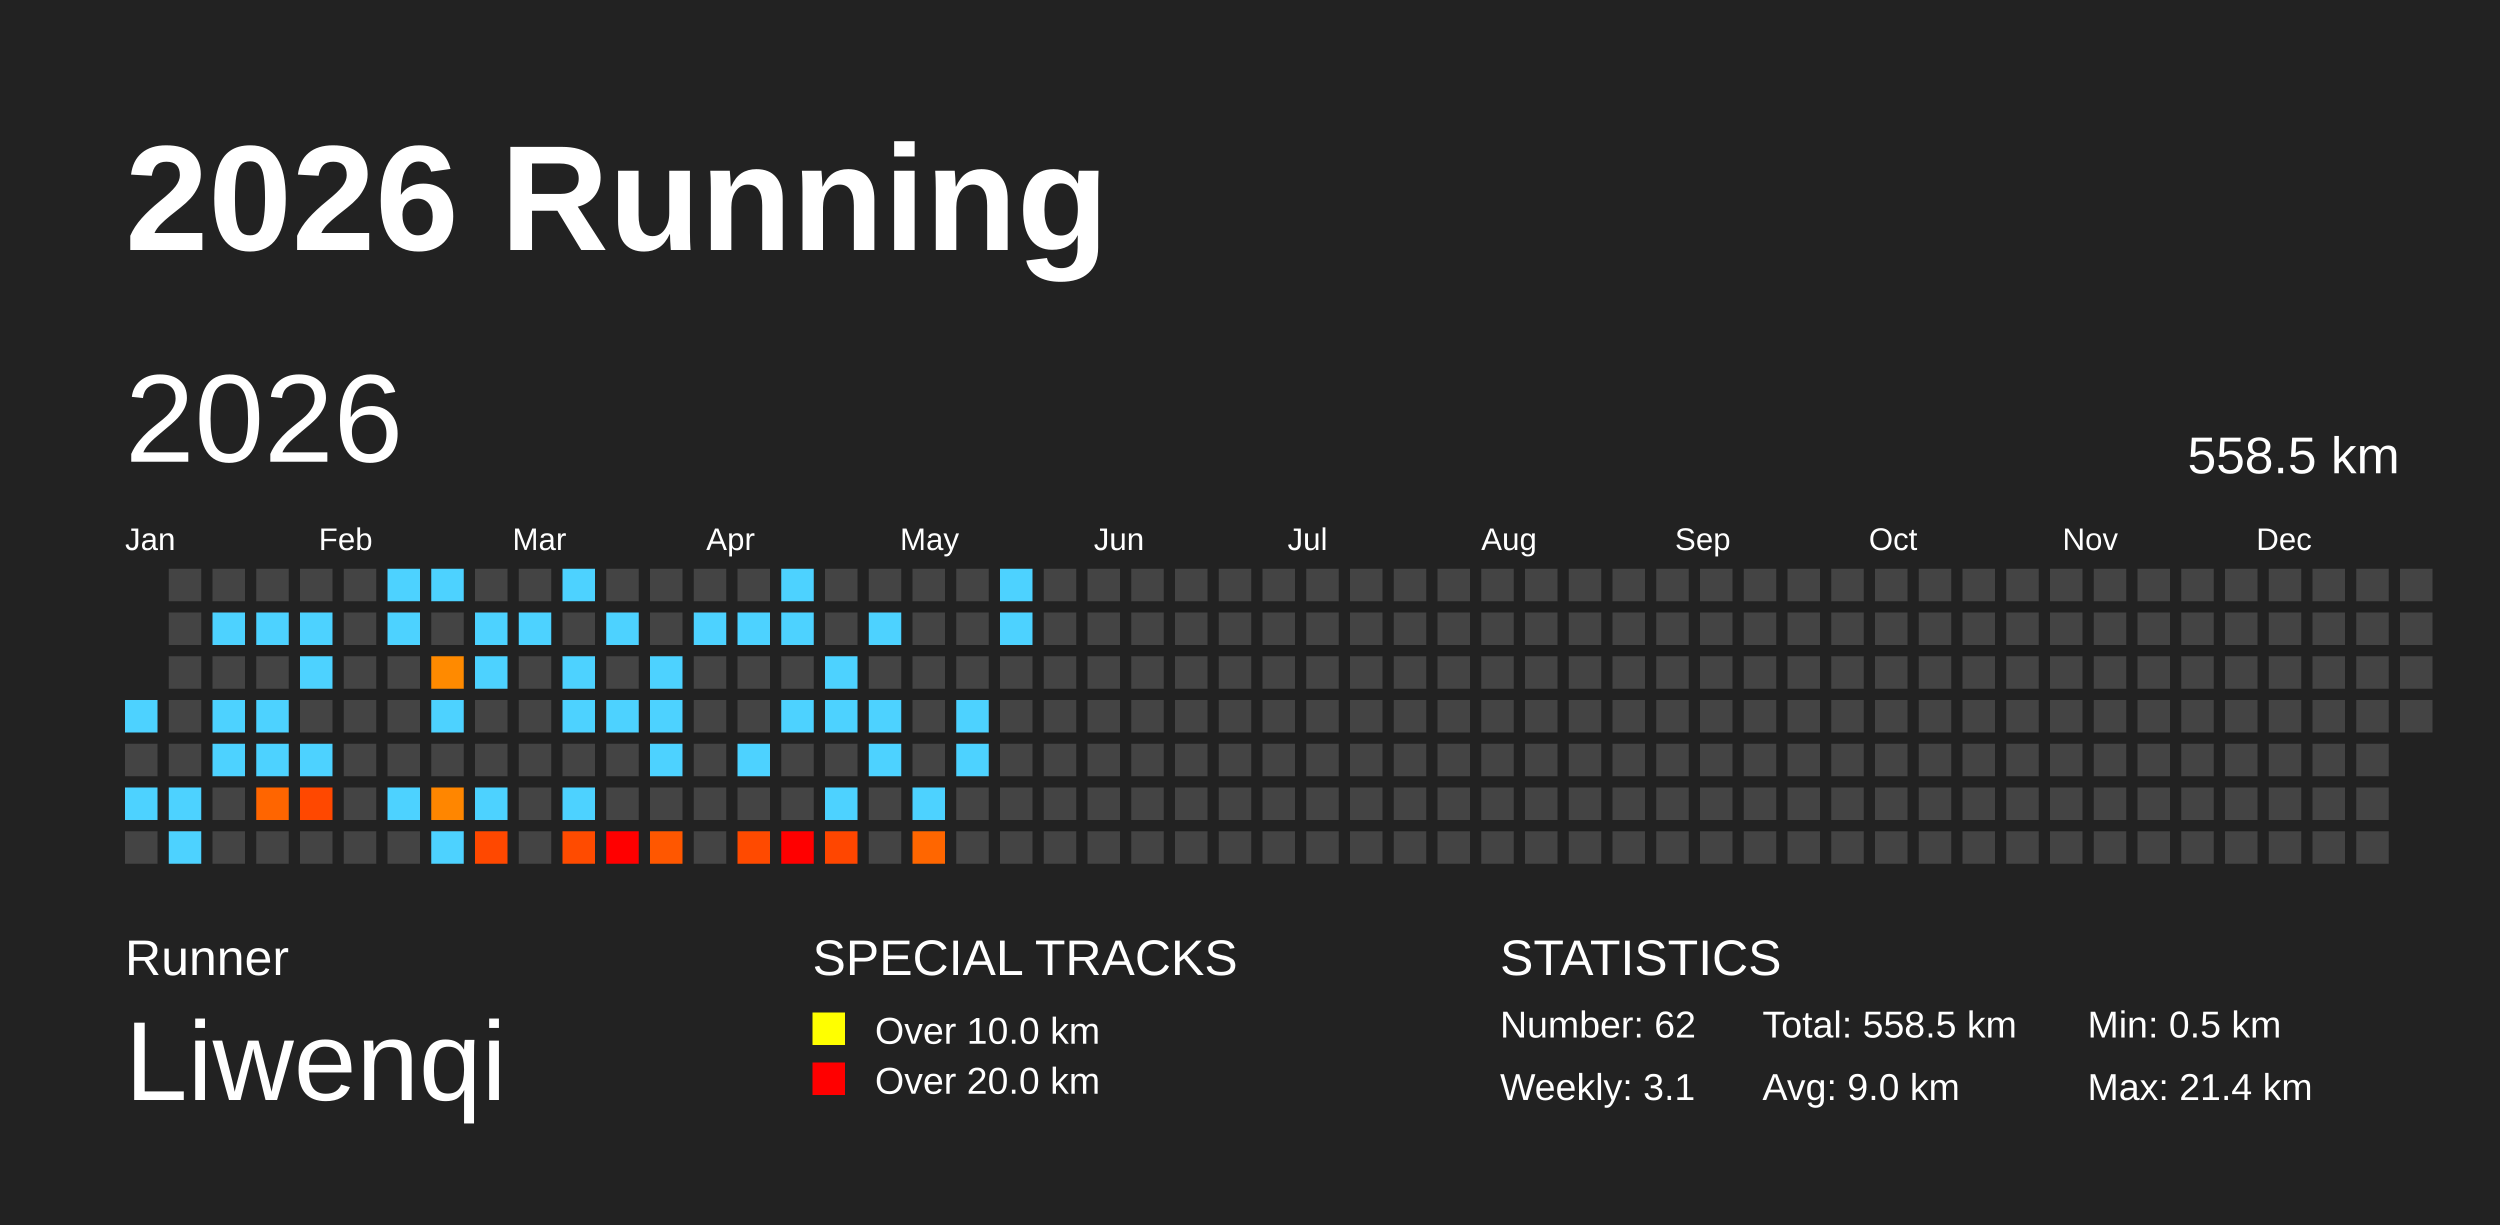
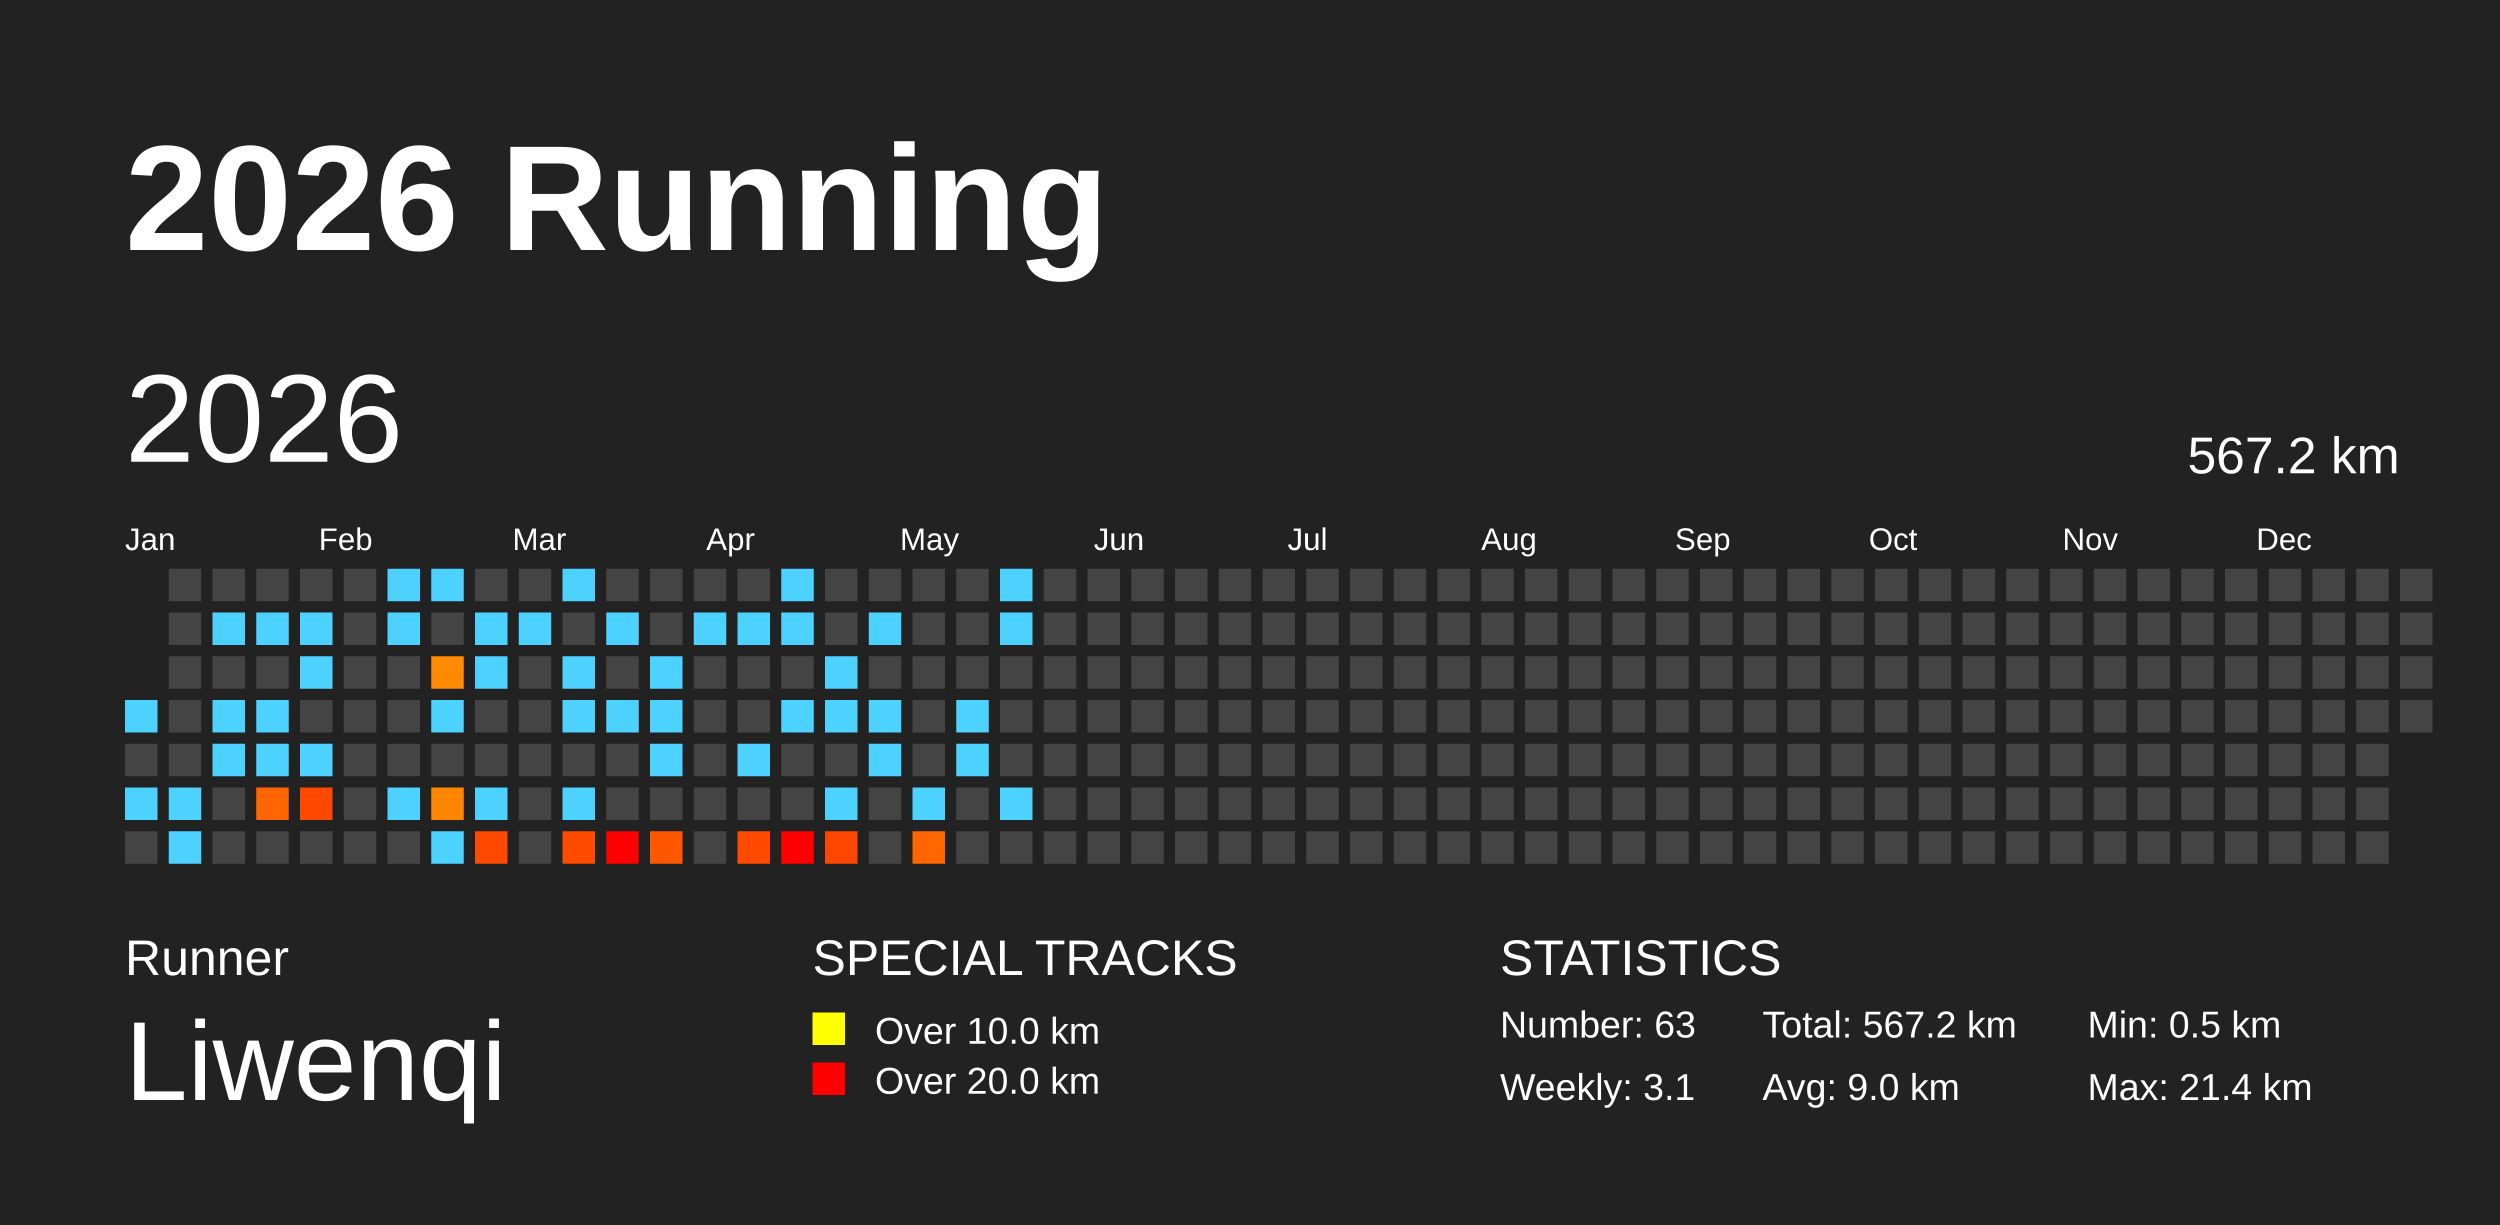
<svg xmlns="http://www.w3.org/2000/svg" baseProfile="full" height="98mm" version="1.1" viewBox="0,0,200,98" width="200mm">
  <defs />
  <rect fill="#222222" height="98" width="200" x="0" y="0" />
  <text fill="#FFFFFF" style="font-size:12px; font-family:Arial; font-weight:bold;" x="10" y="20">2026 Running</text>
  <text fill="#FFFFFF" style="font-size:4px; font-family:Arial" x="10" y="78">Runner</text>
  <text fill="#FFFFFF" style="font-size:9px; font-family:Arial" x="10" y="88">Liwenqi</text>
  <text fill="#FFFFFF" style="font-size:4px; font-family:Arial" x="65" y="78">SPECIAL TRACKS</text>
  <rect fill="yellow" height="2.6" width="2.6" x="65" y="81" />
  <text fill="#FFFFFF" style="font-size:3px; font-family:Arial" x="70" y="83.5">Over 10.0 km</text>
  <rect fill="red" height="2.6" width="2.6" x="65" y="85" />
  <text fill="#FFFFFF" style="font-size:3px; font-family:Arial" x="70" y="87.5">Over 20.0 km</text>
  <text fill="#FFFFFF" style="font-size:4px; font-family:Arial" x="120" y="78">STATISTICS</text>
-   <text fill="#FFFFFF" style="font-size:3px; font-family:Arial" x="120" y="83">Number: 62</text>
+   <text fill="#FFFFFF" style="font-size:3px; font-family:Arial" x="120" y="83">Number: 63</text>
  <text fill="#FFFFFF" style="font-size:3px; font-family:Arial" x="120" y="88">Weekly: 3.1</text>
-   <text fill="#FFFFFF" style="font-size:3px; font-family:Arial" x="141" y="83">Total: 558.5 km</text>
+   <text fill="#FFFFFF" style="font-size:3px; font-family:Arial" x="141" y="83">Total: 567.2 km</text>
  <text fill="#FFFFFF" style="font-size:3px; font-family:Arial" x="141" y="88">Avg: 9.0 km</text>
  <text fill="#FFFFFF" style="font-size:3px; font-family:Arial" x="167" y="83">Min: 0.5 km</text>
  <text fill="#FFFFFF" style="font-size:3px; font-family:Arial" x="167" y="88">Max: 21.4 km</text>
  <text dominant-baseline="hanging" fill="#FFFFFF" style="font-size:10.0px; font-family:Arial;" x="10" y="30">2026</text>
-   <text dominant-baseline="hanging" fill="#FFFFFF" style="font-size:4.125px; font-family:Arial;" x="175" y="35">558.5 km</text>
+   <text dominant-baseline="hanging" fill="#FFFFFF" style="font-size:4.125px; font-family:Arial;" x="175" y="35">567.2 km</text>
  <text fill="#FFFFFF" style="font-size:2.5px; font-family:Arial" x="10.0" y="44">Jan</text>
  <text fill="#FFFFFF" style="font-size:2.5px; font-family:Arial" x="25.5" y="44">Feb</text>
  <text fill="#FFFFFF" style="font-size:2.5px; font-family:Arial" x="41.0" y="44">Mar</text>
  <text fill="#FFFFFF" style="font-size:2.5px; font-family:Arial" x="56.5" y="44">Apr</text>
  <text fill="#FFFFFF" style="font-size:2.5px; font-family:Arial" x="72.0" y="44">May</text>
  <text fill="#FFFFFF" style="font-size:2.5px; font-family:Arial" x="87.5" y="44">Jun</text>
  <text fill="#FFFFFF" style="font-size:2.5px; font-family:Arial" x="103.0" y="44">Jul</text>
  <text fill="#FFFFFF" style="font-size:2.5px; font-family:Arial" x="118.5" y="44">Aug</text>
  <text fill="#FFFFFF" style="font-size:2.5px; font-family:Arial" x="134.0" y="44">Sep</text>
  <text fill="#FFFFFF" style="font-size:2.5px; font-family:Arial" x="149.5" y="44">Oct</text>
  <text fill="#FFFFFF" style="font-size:2.5px; font-family:Arial" x="165.0" y="44">Nov</text>
  <text fill="#FFFFFF" style="font-size:2.5px; font-family:Arial" x="180.5" y="44">Dec</text>
  <rect fill="#4dd2ff" height="2.6" width="2.6" x="10.0" y="56.0" />
  <rect fill="#444444" height="2.6" width="2.6" x="10.0" y="59.5" />
  <rect fill="#4dd2ff" height="2.6" width="2.6" x="10.0" y="63.0" />
  <rect fill="#444444" height="2.6" width="2.6" x="10.0" y="66.5" />
  <rect fill="#444444" height="2.6" width="2.6" x="13.5" y="45.5" />
  <rect fill="#444444" height="2.6" width="2.6" x="13.5" y="49.0" />
  <rect fill="#444444" height="2.6" width="2.6" x="13.5" y="52.5" />
  <rect fill="#444444" height="2.6" width="2.6" x="13.5" y="56.0" />
  <rect fill="#444444" height="2.6" width="2.6" x="13.5" y="59.5" />
  <rect fill="#4dd2ff" height="2.6" width="2.6" x="13.5" y="63.0" />
  <rect fill="#4dd2ff" height="2.6" width="2.6" x="13.5" y="66.5" />
  <rect fill="#444444" height="2.6" width="2.6" x="17.0" y="45.5" />
  <rect fill="#4dd2ff" height="2.6" width="2.6" x="17.0" y="49.0" />
  <rect fill="#444444" height="2.6" width="2.6" x="17.0" y="52.5" />
  <rect fill="#4dd2ff" height="2.6" width="2.6" x="17.0" y="56.0" />
  <rect fill="#4dd2ff" height="2.6" width="2.6" x="17.0" y="59.5" />
  <rect fill="#444444" height="2.6" width="2.6" x="17.0" y="63.0" />
  <rect fill="#444444" height="2.6" width="2.6" x="17.0" y="66.5" />
  <rect fill="#444444" height="2.6" width="2.6" x="20.5" y="45.5" />
  <rect fill="#4dd2ff" height="2.6" width="2.6" x="20.5" y="49.0" />
  <rect fill="#444444" height="2.6" width="2.6" x="20.5" y="52.5" />
  <rect fill="#4dd2ff" height="2.6" width="2.6" x="20.5" y="56.0" />
  <rect fill="#4dd2ff" height="2.6" width="2.6" x="20.5" y="59.5" />
  <rect fill="#ff6500" height="2.6" width="2.6" x="20.5" y="63.0" />
  <rect fill="#444444" height="2.6" width="2.6" x="20.5" y="66.5" />
  <rect fill="#444444" height="2.6" width="2.6" x="24.0" y="45.5" />
  <rect fill="#4dd2ff" height="2.6" width="2.6" x="24.0" y="49.0" />
  <rect fill="#4dd2ff" height="2.6" width="2.6" x="24.0" y="52.5" />
  <rect fill="#444444" height="2.6" width="2.6" x="24.0" y="56.0" />
  <rect fill="#4dd2ff" height="2.6" width="2.6" x="24.0" y="59.5" />
  <rect fill="#ff4800" height="2.6" width="2.6" x="24.0" y="63.0" />
  <rect fill="#444444" height="2.6" width="2.6" x="24.0" y="66.5" />
  <rect fill="#444444" height="2.6" width="2.6" x="27.5" y="45.5" />
  <rect fill="#444444" height="2.6" width="2.6" x="27.5" y="49.0" />
  <rect fill="#444444" height="2.6" width="2.6" x="27.5" y="52.5" />
  <rect fill="#444444" height="2.6" width="2.6" x="27.5" y="56.0" />
  <rect fill="#444444" height="2.6" width="2.6" x="27.5" y="59.5" />
  <rect fill="#444444" height="2.6" width="2.6" x="27.5" y="63.0" />
  <rect fill="#444444" height="2.6" width="2.6" x="27.5" y="66.5" />
  <rect fill="#4dd2ff" height="2.6" width="2.6" x="31.0" y="45.5" />
  <rect fill="#4dd2ff" height="2.6" width="2.6" x="31.0" y="49.0" />
  <rect fill="#444444" height="2.6" width="2.6" x="31.0" y="52.5" />
  <rect fill="#444444" height="2.6" width="2.6" x="31.0" y="56.0" />
  <rect fill="#444444" height="2.6" width="2.6" x="31.0" y="59.5" />
  <rect fill="#4dd2ff" height="2.6" width="2.6" x="31.0" y="63.0" />
  <rect fill="#444444" height="2.6" width="2.6" x="31.0" y="66.5" />
  <rect fill="#4dd2ff" height="2.6" width="2.6" x="34.5" y="45.5" />
  <rect fill="#444444" height="2.6" width="2.6" x="34.5" y="49.0" />
  <rect fill="#ff8a00" height="2.6" width="2.6" x="34.5" y="52.5" />
  <rect fill="#4dd2ff" height="2.6" width="2.6" x="34.5" y="56.0" />
  <rect fill="#444444" height="2.6" width="2.6" x="34.5" y="59.5" />
  <rect fill="#ff8600" height="2.6" width="2.6" x="34.5" y="63.0" />
  <rect fill="#4dd2ff" height="2.6" width="2.6" x="34.5" y="66.5" />
  <rect fill="#444444" height="2.6" width="2.6" x="38.0" y="45.5" />
  <rect fill="#4dd2ff" height="2.6" width="2.6" x="38.0" y="49.0" />
  <rect fill="#4dd2ff" height="2.6" width="2.6" x="38.0" y="52.5" />
  <rect fill="#444444" height="2.6" width="2.6" x="38.0" y="56.0" />
  <rect fill="#444444" height="2.6" width="2.6" x="38.0" y="59.5" />
  <rect fill="#4dd2ff" height="2.6" width="2.6" x="38.0" y="63.0" />
  <rect fill="#ff4800" height="2.6" width="2.6" x="38.0" y="66.5" />
  <rect fill="#444444" height="2.6" width="2.6" x="41.5" y="45.5" />
  <rect fill="#4dd2ff" height="2.6" width="2.6" x="41.5" y="49.0" />
  <rect fill="#444444" height="2.6" width="2.6" x="41.5" y="52.5" />
  <rect fill="#444444" height="2.6" width="2.6" x="41.5" y="56.0" />
  <rect fill="#444444" height="2.6" width="2.6" x="41.5" y="59.5" />
  <rect fill="#444444" height="2.6" width="2.6" x="41.5" y="63.0" />
  <rect fill="#444444" height="2.6" width="2.6" x="41.5" y="66.5" />
  <rect fill="#4dd2ff" height="2.6" width="2.6" x="45.0" y="45.5" />
  <rect fill="#444444" height="2.6" width="2.6" x="45.0" y="49.0" />
  <rect fill="#4dd2ff" height="2.6" width="2.6" x="45.0" y="52.5" />
  <rect fill="#4dd2ff" height="2.6" width="2.6" x="45.0" y="56.0" />
  <rect fill="#444444" height="2.6" width="2.6" x="45.0" y="59.5" />
  <rect fill="#4dd2ff" height="2.6" width="2.6" x="45.0" y="63.0" />
  <rect fill="#ff4b00" height="2.6" width="2.6" x="45.0" y="66.5" />
  <rect fill="#444444" height="2.6" width="2.6" x="48.5" y="45.5" />
  <rect fill="#4dd2ff" height="2.6" width="2.6" x="48.5" y="49.0" />
  <rect fill="#444444" height="2.6" width="2.6" x="48.5" y="52.5" />
  <rect fill="#4dd2ff" height="2.6" width="2.6" x="48.5" y="56.0" />
  <rect fill="#444444" height="2.6" width="2.6" x="48.5" y="59.5" />
  <rect fill="#444444" height="2.6" width="2.6" x="48.5" y="63.0" />
  <rect fill="red" height="2.6" width="2.6" x="48.5" y="66.5" />
  <rect fill="#444444" height="2.6" width="2.6" x="52.0" y="45.5" />
  <rect fill="#444444" height="2.6" width="2.6" x="52.0" y="49.0" />
  <rect fill="#4dd2ff" height="2.6" width="2.6" x="52.0" y="52.5" />
  <rect fill="#4dd2ff" height="2.6" width="2.6" x="52.0" y="56.0" />
  <rect fill="#4dd2ff" height="2.6" width="2.6" x="52.0" y="59.5" />
  <rect fill="#444444" height="2.6" width="2.6" x="52.0" y="63.0" />
  <rect fill="#ff5700" height="2.6" width="2.6" x="52.0" y="66.5" />
  <rect fill="#444444" height="2.6" width="2.6" x="55.5" y="45.5" />
  <rect fill="#4dd2ff" height="2.6" width="2.6" x="55.5" y="49.0" />
  <rect fill="#444444" height="2.6" width="2.6" x="55.5" y="52.5" />
  <rect fill="#444444" height="2.6" width="2.6" x="55.5" y="56.0" />
  <rect fill="#444444" height="2.6" width="2.6" x="55.5" y="59.5" />
  <rect fill="#444444" height="2.6" width="2.6" x="55.5" y="63.0" />
  <rect fill="#444444" height="2.6" width="2.6" x="55.5" y="66.5" />
  <rect fill="#444444" height="2.6" width="2.6" x="59.0" y="45.5" />
  <rect fill="#4dd2ff" height="2.6" width="2.6" x="59.0" y="49.0" />
  <rect fill="#444444" height="2.6" width="2.6" x="59.0" y="52.5" />
  <rect fill="#444444" height="2.6" width="2.6" x="59.0" y="56.0" />
  <rect fill="#4dd2ff" height="2.6" width="2.6" x="59.0" y="59.5" />
  <rect fill="#444444" height="2.6" width="2.6" x="59.0" y="63.0" />
  <rect fill="#ff4a00" height="2.6" width="2.6" x="59.0" y="66.5" />
  <rect fill="#4dd2ff" height="2.6" width="2.6" x="62.5" y="45.5" />
  <rect fill="#4dd2ff" height="2.6" width="2.6" x="62.5" y="49.0" />
  <rect fill="#444444" height="2.6" width="2.6" x="62.5" y="52.5" />
  <rect fill="#4dd2ff" height="2.6" width="2.6" x="62.5" y="56.0" />
  <rect fill="#444444" height="2.6" width="2.6" x="62.5" y="59.5" />
  <rect fill="#444444" height="2.6" width="2.6" x="62.5" y="63.0" />
  <rect fill="red" height="2.6" width="2.6" x="62.5" y="66.5" />
  <rect fill="#444444" height="2.6" width="2.6" x="66.0" y="45.5" />
  <rect fill="#444444" height="2.6" width="2.6" x="66.0" y="49.0" />
  <rect fill="#4dd2ff" height="2.6" width="2.6" x="66.0" y="52.5" />
  <rect fill="#4dd2ff" height="2.6" width="2.6" x="66.0" y="56.0" />
  <rect fill="#444444" height="2.6" width="2.6" x="66.0" y="59.5" />
  <rect fill="#4dd2ff" height="2.6" width="2.6" x="66.0" y="63.0" />
  <rect fill="#ff4600" height="2.6" width="2.6" x="66.0" y="66.5" />
  <rect fill="#444444" height="2.6" width="2.6" x="69.5" y="45.5" />
  <rect fill="#4dd2ff" height="2.6" width="2.6" x="69.5" y="49.0" />
  <rect fill="#444444" height="2.6" width="2.6" x="69.5" y="52.5" />
  <rect fill="#4dd2ff" height="2.6" width="2.6" x="69.5" y="56.0" />
  <rect fill="#4dd2ff" height="2.6" width="2.6" x="69.5" y="59.5" />
  <rect fill="#444444" height="2.6" width="2.6" x="69.5" y="63.0" />
  <rect fill="#444444" height="2.6" width="2.6" x="69.5" y="66.5" />
  <rect fill="#444444" height="2.6" width="2.6" x="73.0" y="45.5" />
  <rect fill="#444444" height="2.6" width="2.6" x="73.0" y="49.0" />
  <rect fill="#444444" height="2.6" width="2.6" x="73.0" y="52.5" />
  <rect fill="#444444" height="2.6" width="2.6" x="73.0" y="56.0" />
  <rect fill="#444444" height="2.6" width="2.6" x="73.0" y="59.5" />
  <rect fill="#4dd2ff" height="2.6" width="2.6" x="73.0" y="63.0" />
  <rect fill="#ff6600" height="2.6" width="2.6" x="73.0" y="66.5" />
  <rect fill="#444444" height="2.6" width="2.6" x="76.5" y="45.5" />
  <rect fill="#444444" height="2.6" width="2.6" x="76.5" y="49.0" />
  <rect fill="#444444" height="2.6" width="2.6" x="76.5" y="52.5" />
  <rect fill="#4dd2ff" height="2.6" width="2.6" x="76.5" y="56.0" />
  <rect fill="#4dd2ff" height="2.6" width="2.6" x="76.5" y="59.5" />
  <rect fill="#444444" height="2.6" width="2.6" x="76.5" y="63.0" />
  <rect fill="#444444" height="2.6" width="2.6" x="76.5" y="66.5" />
  <rect fill="#4dd2ff" height="2.6" width="2.6" x="80.0" y="45.5" />
  <rect fill="#4dd2ff" height="2.6" width="2.6" x="80.0" y="49.0" />
  <rect fill="#444444" height="2.6" width="2.6" x="80.0" y="52.5" />
  <rect fill="#444444" height="2.6" width="2.6" x="80.0" y="56.0" />
  <rect fill="#444444" height="2.6" width="2.6" x="80.0" y="59.5" />
-   <rect fill="#444444" height="2.6" width="2.6" x="80.0" y="63.0" />
+   <rect fill="#4dd2ff" height="2.6" width="2.6" x="80.0" y="63.0" />
  <rect fill="#444444" height="2.6" width="2.6" x="80.0" y="66.5" />
  <rect fill="#444444" height="2.6" width="2.6" x="83.5" y="45.5" />
  <rect fill="#444444" height="2.6" width="2.6" x="83.5" y="49.0" />
  <rect fill="#444444" height="2.6" width="2.6" x="83.5" y="52.5" />
  <rect fill="#444444" height="2.6" width="2.6" x="83.5" y="56.0" />
  <rect fill="#444444" height="2.6" width="2.6" x="83.5" y="59.5" />
  <rect fill="#444444" height="2.6" width="2.6" x="83.5" y="63.0" />
  <rect fill="#444444" height="2.6" width="2.6" x="83.5" y="66.5" />
  <rect fill="#444444" height="2.6" width="2.6" x="87.0" y="45.5" />
  <rect fill="#444444" height="2.6" width="2.6" x="87.0" y="49.0" />
  <rect fill="#444444" height="2.6" width="2.6" x="87.0" y="52.5" />
  <rect fill="#444444" height="2.6" width="2.6" x="87.0" y="56.0" />
  <rect fill="#444444" height="2.6" width="2.6" x="87.0" y="59.5" />
  <rect fill="#444444" height="2.6" width="2.6" x="87.0" y="63.0" />
  <rect fill="#444444" height="2.6" width="2.6" x="87.0" y="66.5" />
  <rect fill="#444444" height="2.6" width="2.6" x="90.5" y="45.5" />
  <rect fill="#444444" height="2.6" width="2.6" x="90.5" y="49.0" />
  <rect fill="#444444" height="2.6" width="2.6" x="90.5" y="52.5" />
  <rect fill="#444444" height="2.6" width="2.6" x="90.5" y="56.0" />
  <rect fill="#444444" height="2.6" width="2.6" x="90.5" y="59.5" />
  <rect fill="#444444" height="2.6" width="2.6" x="90.5" y="63.0" />
  <rect fill="#444444" height="2.6" width="2.6" x="90.5" y="66.5" />
  <rect fill="#444444" height="2.6" width="2.6" x="94.0" y="45.5" />
  <rect fill="#444444" height="2.6" width="2.6" x="94.0" y="49.0" />
  <rect fill="#444444" height="2.6" width="2.6" x="94.0" y="52.5" />
  <rect fill="#444444" height="2.6" width="2.6" x="94.0" y="56.0" />
  <rect fill="#444444" height="2.6" width="2.6" x="94.0" y="59.5" />
  <rect fill="#444444" height="2.6" width="2.6" x="94.0" y="63.0" />
  <rect fill="#444444" height="2.6" width="2.6" x="94.0" y="66.5" />
  <rect fill="#444444" height="2.6" width="2.6" x="97.5" y="45.5" />
  <rect fill="#444444" height="2.6" width="2.6" x="97.5" y="49.0" />
  <rect fill="#444444" height="2.6" width="2.6" x="97.5" y="52.5" />
  <rect fill="#444444" height="2.6" width="2.6" x="97.5" y="56.0" />
  <rect fill="#444444" height="2.6" width="2.6" x="97.5" y="59.5" />
  <rect fill="#444444" height="2.6" width="2.6" x="97.5" y="63.0" />
  <rect fill="#444444" height="2.6" width="2.6" x="97.5" y="66.5" />
  <rect fill="#444444" height="2.6" width="2.6" x="101.0" y="45.5" />
  <rect fill="#444444" height="2.6" width="2.6" x="101.0" y="49.0" />
  <rect fill="#444444" height="2.6" width="2.6" x="101.0" y="52.5" />
  <rect fill="#444444" height="2.6" width="2.6" x="101.0" y="56.0" />
  <rect fill="#444444" height="2.6" width="2.6" x="101.0" y="59.5" />
  <rect fill="#444444" height="2.6" width="2.6" x="101.0" y="63.0" />
  <rect fill="#444444" height="2.6" width="2.6" x="101.0" y="66.5" />
  <rect fill="#444444" height="2.6" width="2.6" x="104.5" y="45.5" />
  <rect fill="#444444" height="2.6" width="2.6" x="104.5" y="49.0" />
  <rect fill="#444444" height="2.6" width="2.6" x="104.5" y="52.5" />
  <rect fill="#444444" height="2.6" width="2.6" x="104.5" y="56.0" />
  <rect fill="#444444" height="2.6" width="2.6" x="104.5" y="59.5" />
  <rect fill="#444444" height="2.6" width="2.6" x="104.5" y="63.0" />
  <rect fill="#444444" height="2.6" width="2.6" x="104.5" y="66.5" />
  <rect fill="#444444" height="2.6" width="2.6" x="108.0" y="45.5" />
  <rect fill="#444444" height="2.6" width="2.6" x="108.0" y="49.0" />
  <rect fill="#444444" height="2.6" width="2.6" x="108.0" y="52.5" />
  <rect fill="#444444" height="2.6" width="2.6" x="108.0" y="56.0" />
  <rect fill="#444444" height="2.6" width="2.6" x="108.0" y="59.5" />
  <rect fill="#444444" height="2.6" width="2.6" x="108.0" y="63.0" />
  <rect fill="#444444" height="2.6" width="2.6" x="108.0" y="66.5" />
  <rect fill="#444444" height="2.6" width="2.6" x="111.5" y="45.5" />
  <rect fill="#444444" height="2.6" width="2.6" x="111.5" y="49.0" />
  <rect fill="#444444" height="2.6" width="2.6" x="111.5" y="52.5" />
  <rect fill="#444444" height="2.6" width="2.6" x="111.5" y="56.0" />
  <rect fill="#444444" height="2.6" width="2.6" x="111.5" y="59.5" />
  <rect fill="#444444" height="2.6" width="2.6" x="111.5" y="63.0" />
  <rect fill="#444444" height="2.6" width="2.6" x="111.5" y="66.5" />
  <rect fill="#444444" height="2.6" width="2.6" x="115.0" y="45.5" />
  <rect fill="#444444" height="2.6" width="2.6" x="115.0" y="49.0" />
  <rect fill="#444444" height="2.6" width="2.6" x="115.0" y="52.5" />
  <rect fill="#444444" height="2.6" width="2.6" x="115.0" y="56.0" />
  <rect fill="#444444" height="2.6" width="2.6" x="115.0" y="59.5" />
  <rect fill="#444444" height="2.6" width="2.6" x="115.0" y="63.0" />
  <rect fill="#444444" height="2.6" width="2.6" x="115.0" y="66.5" />
  <rect fill="#444444" height="2.6" width="2.6" x="118.5" y="45.5" />
  <rect fill="#444444" height="2.6" width="2.6" x="118.5" y="49.0" />
  <rect fill="#444444" height="2.6" width="2.6" x="118.5" y="52.5" />
  <rect fill="#444444" height="2.6" width="2.6" x="118.5" y="56.0" />
  <rect fill="#444444" height="2.6" width="2.6" x="118.5" y="59.5" />
  <rect fill="#444444" height="2.6" width="2.6" x="118.5" y="63.0" />
  <rect fill="#444444" height="2.6" width="2.6" x="118.5" y="66.5" />
  <rect fill="#444444" height="2.6" width="2.6" x="122.0" y="45.5" />
  <rect fill="#444444" height="2.6" width="2.6" x="122.0" y="49.0" />
  <rect fill="#444444" height="2.6" width="2.6" x="122.0" y="52.5" />
  <rect fill="#444444" height="2.6" width="2.6" x="122.0" y="56.0" />
  <rect fill="#444444" height="2.6" width="2.6" x="122.0" y="59.5" />
  <rect fill="#444444" height="2.6" width="2.6" x="122.0" y="63.0" />
  <rect fill="#444444" height="2.6" width="2.6" x="122.0" y="66.5" />
  <rect fill="#444444" height="2.6" width="2.6" x="125.5" y="45.5" />
  <rect fill="#444444" height="2.6" width="2.6" x="125.5" y="49.0" />
  <rect fill="#444444" height="2.6" width="2.6" x="125.5" y="52.5" />
  <rect fill="#444444" height="2.6" width="2.6" x="125.5" y="56.0" />
  <rect fill="#444444" height="2.6" width="2.6" x="125.5" y="59.5" />
  <rect fill="#444444" height="2.6" width="2.6" x="125.5" y="63.0" />
  <rect fill="#444444" height="2.6" width="2.6" x="125.5" y="66.5" />
  <rect fill="#444444" height="2.6" width="2.6" x="129.0" y="45.5" />
  <rect fill="#444444" height="2.6" width="2.6" x="129.0" y="49.0" />
  <rect fill="#444444" height="2.6" width="2.6" x="129.0" y="52.5" />
  <rect fill="#444444" height="2.6" width="2.6" x="129.0" y="56.0" />
  <rect fill="#444444" height="2.6" width="2.6" x="129.0" y="59.5" />
  <rect fill="#444444" height="2.6" width="2.6" x="129.0" y="63.0" />
  <rect fill="#444444" height="2.6" width="2.6" x="129.0" y="66.5" />
  <rect fill="#444444" height="2.6" width="2.6" x="132.5" y="45.5" />
  <rect fill="#444444" height="2.6" width="2.6" x="132.5" y="49.0" />
  <rect fill="#444444" height="2.6" width="2.6" x="132.5" y="52.5" />
  <rect fill="#444444" height="2.6" width="2.6" x="132.5" y="56.0" />
  <rect fill="#444444" height="2.6" width="2.6" x="132.5" y="59.5" />
  <rect fill="#444444" height="2.6" width="2.6" x="132.5" y="63.0" />
  <rect fill="#444444" height="2.6" width="2.6" x="132.5" y="66.5" />
  <rect fill="#444444" height="2.6" width="2.6" x="136.0" y="45.5" />
  <rect fill="#444444" height="2.6" width="2.6" x="136.0" y="49.0" />
  <rect fill="#444444" height="2.6" width="2.6" x="136.0" y="52.5" />
  <rect fill="#444444" height="2.6" width="2.6" x="136.0" y="56.0" />
  <rect fill="#444444" height="2.6" width="2.6" x="136.0" y="59.5" />
  <rect fill="#444444" height="2.6" width="2.6" x="136.0" y="63.0" />
  <rect fill="#444444" height="2.6" width="2.6" x="136.0" y="66.5" />
  <rect fill="#444444" height="2.6" width="2.6" x="139.5" y="45.5" />
  <rect fill="#444444" height="2.6" width="2.6" x="139.5" y="49.0" />
  <rect fill="#444444" height="2.6" width="2.6" x="139.5" y="52.5" />
  <rect fill="#444444" height="2.6" width="2.6" x="139.5" y="56.0" />
  <rect fill="#444444" height="2.6" width="2.6" x="139.5" y="59.5" />
  <rect fill="#444444" height="2.6" width="2.6" x="139.5" y="63.0" />
  <rect fill="#444444" height="2.6" width="2.6" x="139.5" y="66.5" />
  <rect fill="#444444" height="2.6" width="2.6" x="143.0" y="45.5" />
  <rect fill="#444444" height="2.6" width="2.6" x="143.0" y="49.0" />
  <rect fill="#444444" height="2.6" width="2.6" x="143.0" y="52.5" />
  <rect fill="#444444" height="2.6" width="2.6" x="143.0" y="56.0" />
  <rect fill="#444444" height="2.6" width="2.6" x="143.0" y="59.5" />
  <rect fill="#444444" height="2.6" width="2.6" x="143.0" y="63.0" />
  <rect fill="#444444" height="2.6" width="2.6" x="143.0" y="66.5" />
  <rect fill="#444444" height="2.6" width="2.6" x="146.5" y="45.5" />
  <rect fill="#444444" height="2.6" width="2.6" x="146.5" y="49.0" />
  <rect fill="#444444" height="2.6" width="2.6" x="146.5" y="52.5" />
  <rect fill="#444444" height="2.6" width="2.6" x="146.5" y="56.0" />
  <rect fill="#444444" height="2.6" width="2.6" x="146.5" y="59.5" />
  <rect fill="#444444" height="2.6" width="2.6" x="146.5" y="63.0" />
  <rect fill="#444444" height="2.6" width="2.6" x="146.5" y="66.5" />
  <rect fill="#444444" height="2.6" width="2.6" x="150.0" y="45.5" />
  <rect fill="#444444" height="2.6" width="2.6" x="150.0" y="49.0" />
  <rect fill="#444444" height="2.6" width="2.6" x="150.0" y="52.5" />
  <rect fill="#444444" height="2.6" width="2.6" x="150.0" y="56.0" />
  <rect fill="#444444" height="2.6" width="2.6" x="150.0" y="59.5" />
  <rect fill="#444444" height="2.6" width="2.6" x="150.0" y="63.0" />
  <rect fill="#444444" height="2.6" width="2.6" x="150.0" y="66.5" />
  <rect fill="#444444" height="2.6" width="2.6" x="153.5" y="45.5" />
  <rect fill="#444444" height="2.6" width="2.6" x="153.5" y="49.0" />
  <rect fill="#444444" height="2.6" width="2.6" x="153.5" y="52.5" />
  <rect fill="#444444" height="2.6" width="2.6" x="153.5" y="56.0" />
  <rect fill="#444444" height="2.6" width="2.6" x="153.5" y="59.5" />
  <rect fill="#444444" height="2.6" width="2.6" x="153.5" y="63.0" />
  <rect fill="#444444" height="2.6" width="2.6" x="153.5" y="66.5" />
  <rect fill="#444444" height="2.6" width="2.6" x="157.0" y="45.5" />
  <rect fill="#444444" height="2.6" width="2.6" x="157.0" y="49.0" />
  <rect fill="#444444" height="2.6" width="2.6" x="157.0" y="52.5" />
  <rect fill="#444444" height="2.6" width="2.6" x="157.0" y="56.0" />
  <rect fill="#444444" height="2.6" width="2.6" x="157.0" y="59.5" />
  <rect fill="#444444" height="2.6" width="2.6" x="157.0" y="63.0" />
  <rect fill="#444444" height="2.6" width="2.6" x="157.0" y="66.5" />
  <rect fill="#444444" height="2.6" width="2.6" x="160.5" y="45.5" />
  <rect fill="#444444" height="2.6" width="2.6" x="160.5" y="49.0" />
  <rect fill="#444444" height="2.6" width="2.6" x="160.5" y="52.5" />
  <rect fill="#444444" height="2.6" width="2.6" x="160.5" y="56.0" />
  <rect fill="#444444" height="2.6" width="2.6" x="160.5" y="59.5" />
  <rect fill="#444444" height="2.6" width="2.6" x="160.5" y="63.0" />
  <rect fill="#444444" height="2.6" width="2.6" x="160.5" y="66.5" />
  <rect fill="#444444" height="2.6" width="2.6" x="164.0" y="45.5" />
  <rect fill="#444444" height="2.6" width="2.6" x="164.0" y="49.0" />
  <rect fill="#444444" height="2.6" width="2.6" x="164.0" y="52.5" />
  <rect fill="#444444" height="2.6" width="2.6" x="164.0" y="56.0" />
  <rect fill="#444444" height="2.6" width="2.6" x="164.0" y="59.5" />
  <rect fill="#444444" height="2.6" width="2.6" x="164.0" y="63.0" />
  <rect fill="#444444" height="2.6" width="2.6" x="164.0" y="66.5" />
  <rect fill="#444444" height="2.6" width="2.6" x="167.5" y="45.5" />
  <rect fill="#444444" height="2.6" width="2.6" x="167.5" y="49.0" />
  <rect fill="#444444" height="2.6" width="2.6" x="167.5" y="52.5" />
  <rect fill="#444444" height="2.6" width="2.6" x="167.5" y="56.0" />
  <rect fill="#444444" height="2.6" width="2.6" x="167.5" y="59.5" />
  <rect fill="#444444" height="2.6" width="2.6" x="167.5" y="63.0" />
  <rect fill="#444444" height="2.6" width="2.6" x="167.5" y="66.5" />
  <rect fill="#444444" height="2.6" width="2.6" x="171.0" y="45.5" />
  <rect fill="#444444" height="2.6" width="2.6" x="171.0" y="49.0" />
  <rect fill="#444444" height="2.6" width="2.6" x="171.0" y="52.5" />
  <rect fill="#444444" height="2.6" width="2.6" x="171.0" y="56.0" />
  <rect fill="#444444" height="2.6" width="2.6" x="171.0" y="59.5" />
  <rect fill="#444444" height="2.6" width="2.6" x="171.0" y="63.0" />
  <rect fill="#444444" height="2.6" width="2.6" x="171.0" y="66.5" />
  <rect fill="#444444" height="2.6" width="2.6" x="174.5" y="45.5" />
  <rect fill="#444444" height="2.6" width="2.6" x="174.5" y="49.0" />
  <rect fill="#444444" height="2.6" width="2.6" x="174.5" y="52.5" />
  <rect fill="#444444" height="2.6" width="2.6" x="174.5" y="56.0" />
  <rect fill="#444444" height="2.6" width="2.6" x="174.5" y="59.5" />
  <rect fill="#444444" height="2.6" width="2.6" x="174.5" y="63.0" />
  <rect fill="#444444" height="2.6" width="2.6" x="174.5" y="66.5" />
  <rect fill="#444444" height="2.6" width="2.6" x="178.0" y="45.5" />
  <rect fill="#444444" height="2.6" width="2.6" x="178.0" y="49.0" />
  <rect fill="#444444" height="2.6" width="2.6" x="178.0" y="52.5" />
  <rect fill="#444444" height="2.6" width="2.6" x="178.0" y="56.0" />
  <rect fill="#444444" height="2.6" width="2.6" x="178.0" y="59.5" />
  <rect fill="#444444" height="2.6" width="2.6" x="178.0" y="63.0" />
  <rect fill="#444444" height="2.6" width="2.6" x="178.0" y="66.5" />
  <rect fill="#444444" height="2.6" width="2.6" x="181.5" y="45.5" />
  <rect fill="#444444" height="2.6" width="2.6" x="181.5" y="49.0" />
  <rect fill="#444444" height="2.6" width="2.6" x="181.5" y="52.5" />
  <rect fill="#444444" height="2.6" width="2.6" x="181.5" y="56.0" />
  <rect fill="#444444" height="2.6" width="2.6" x="181.5" y="59.5" />
  <rect fill="#444444" height="2.6" width="2.6" x="181.5" y="63.0" />
  <rect fill="#444444" height="2.6" width="2.6" x="181.5" y="66.5" />
  <rect fill="#444444" height="2.6" width="2.6" x="185.0" y="45.5" />
  <rect fill="#444444" height="2.6" width="2.6" x="185.0" y="49.0" />
  <rect fill="#444444" height="2.6" width="2.6" x="185.0" y="52.5" />
  <rect fill="#444444" height="2.6" width="2.6" x="185.0" y="56.0" />
  <rect fill="#444444" height="2.6" width="2.6" x="185.0" y="59.5" />
  <rect fill="#444444" height="2.6" width="2.6" x="185.0" y="63.0" />
  <rect fill="#444444" height="2.6" width="2.6" x="185.0" y="66.5" />
  <rect fill="#444444" height="2.6" width="2.6" x="188.5" y="45.5" />
  <rect fill="#444444" height="2.6" width="2.6" x="188.5" y="49.0" />
  <rect fill="#444444" height="2.6" width="2.6" x="188.5" y="52.5" />
  <rect fill="#444444" height="2.6" width="2.6" x="188.5" y="56.0" />
  <rect fill="#444444" height="2.6" width="2.6" x="188.5" y="59.5" />
  <rect fill="#444444" height="2.6" width="2.6" x="188.5" y="63.0" />
  <rect fill="#444444" height="2.6" width="2.6" x="188.5" y="66.5" />
  <rect fill="#444444" height="2.6" width="2.6" x="192.0" y="45.5" />
  <rect fill="#444444" height="2.6" width="2.6" x="192.0" y="49.0" />
  <rect fill="#444444" height="2.6" width="2.6" x="192.0" y="52.5" />
  <rect fill="#444444" height="2.6" width="2.6" x="192.0" y="56.0" />
</svg>
